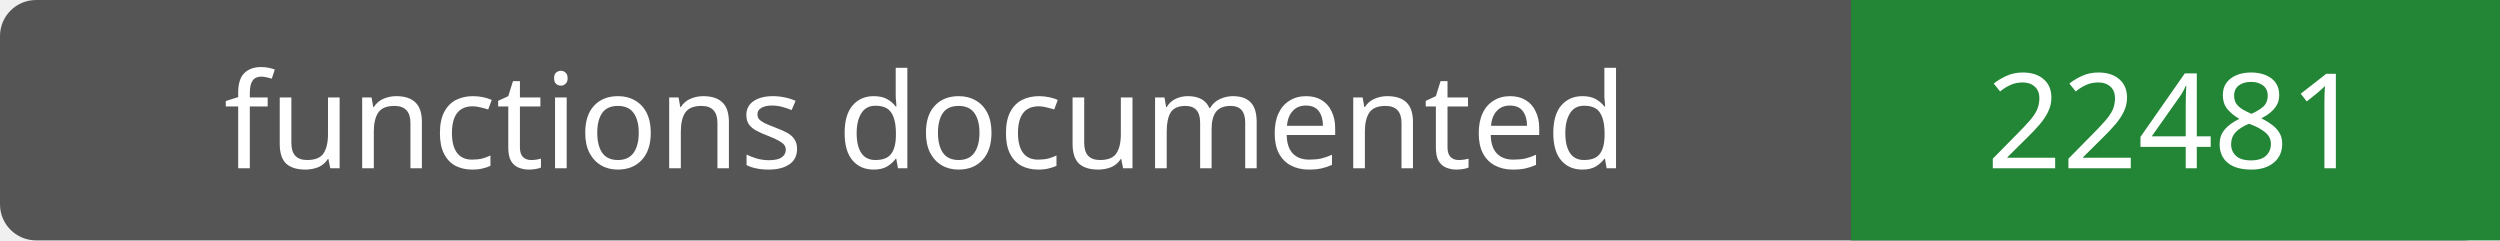
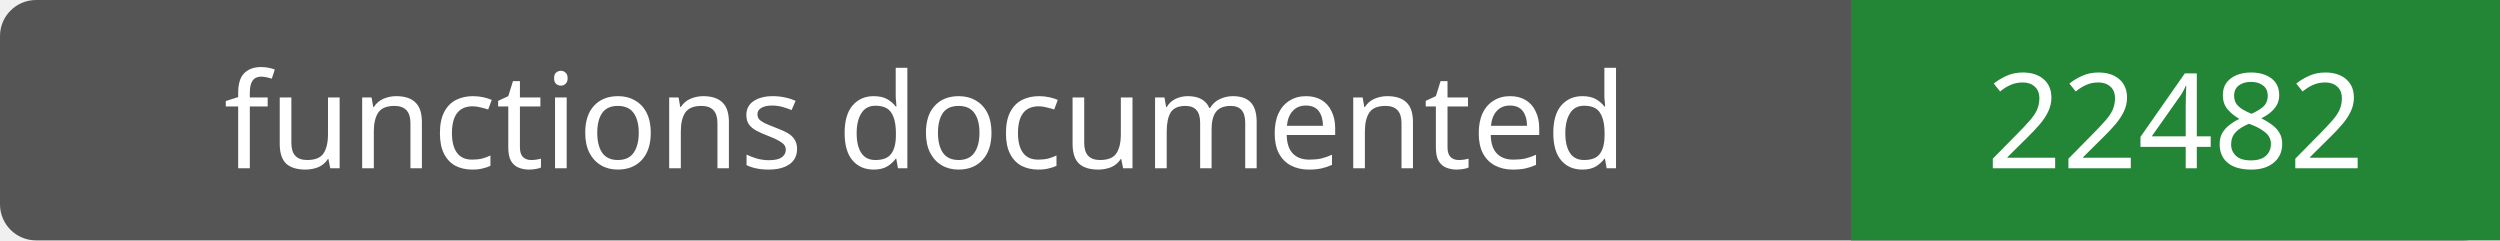
- <svg xmlns="http://www.w3.org/2000/svg" width="208" height="20" role="img" aria-label="functions documented: 22481">
+ <svg xmlns="http://www.w3.org/2000/svg" width="208" height="20" role="img" aria-label="functions documented: 22482">
  <rect width="208" height="20" rx="3" fill="#555" />
  <path fill="#238636" d="M154 0h54v20H154z" />
  <g fill="#fff" text-anchor="middle" font-family="Verdana,sans-serif" font-size="11">
    <text x="77.0" y="14">functions documented</text>
-     <text x="181.0" y="14">22481</text>
+     <text x="181.0" y="14">22482</text>
  </g>
</svg>
